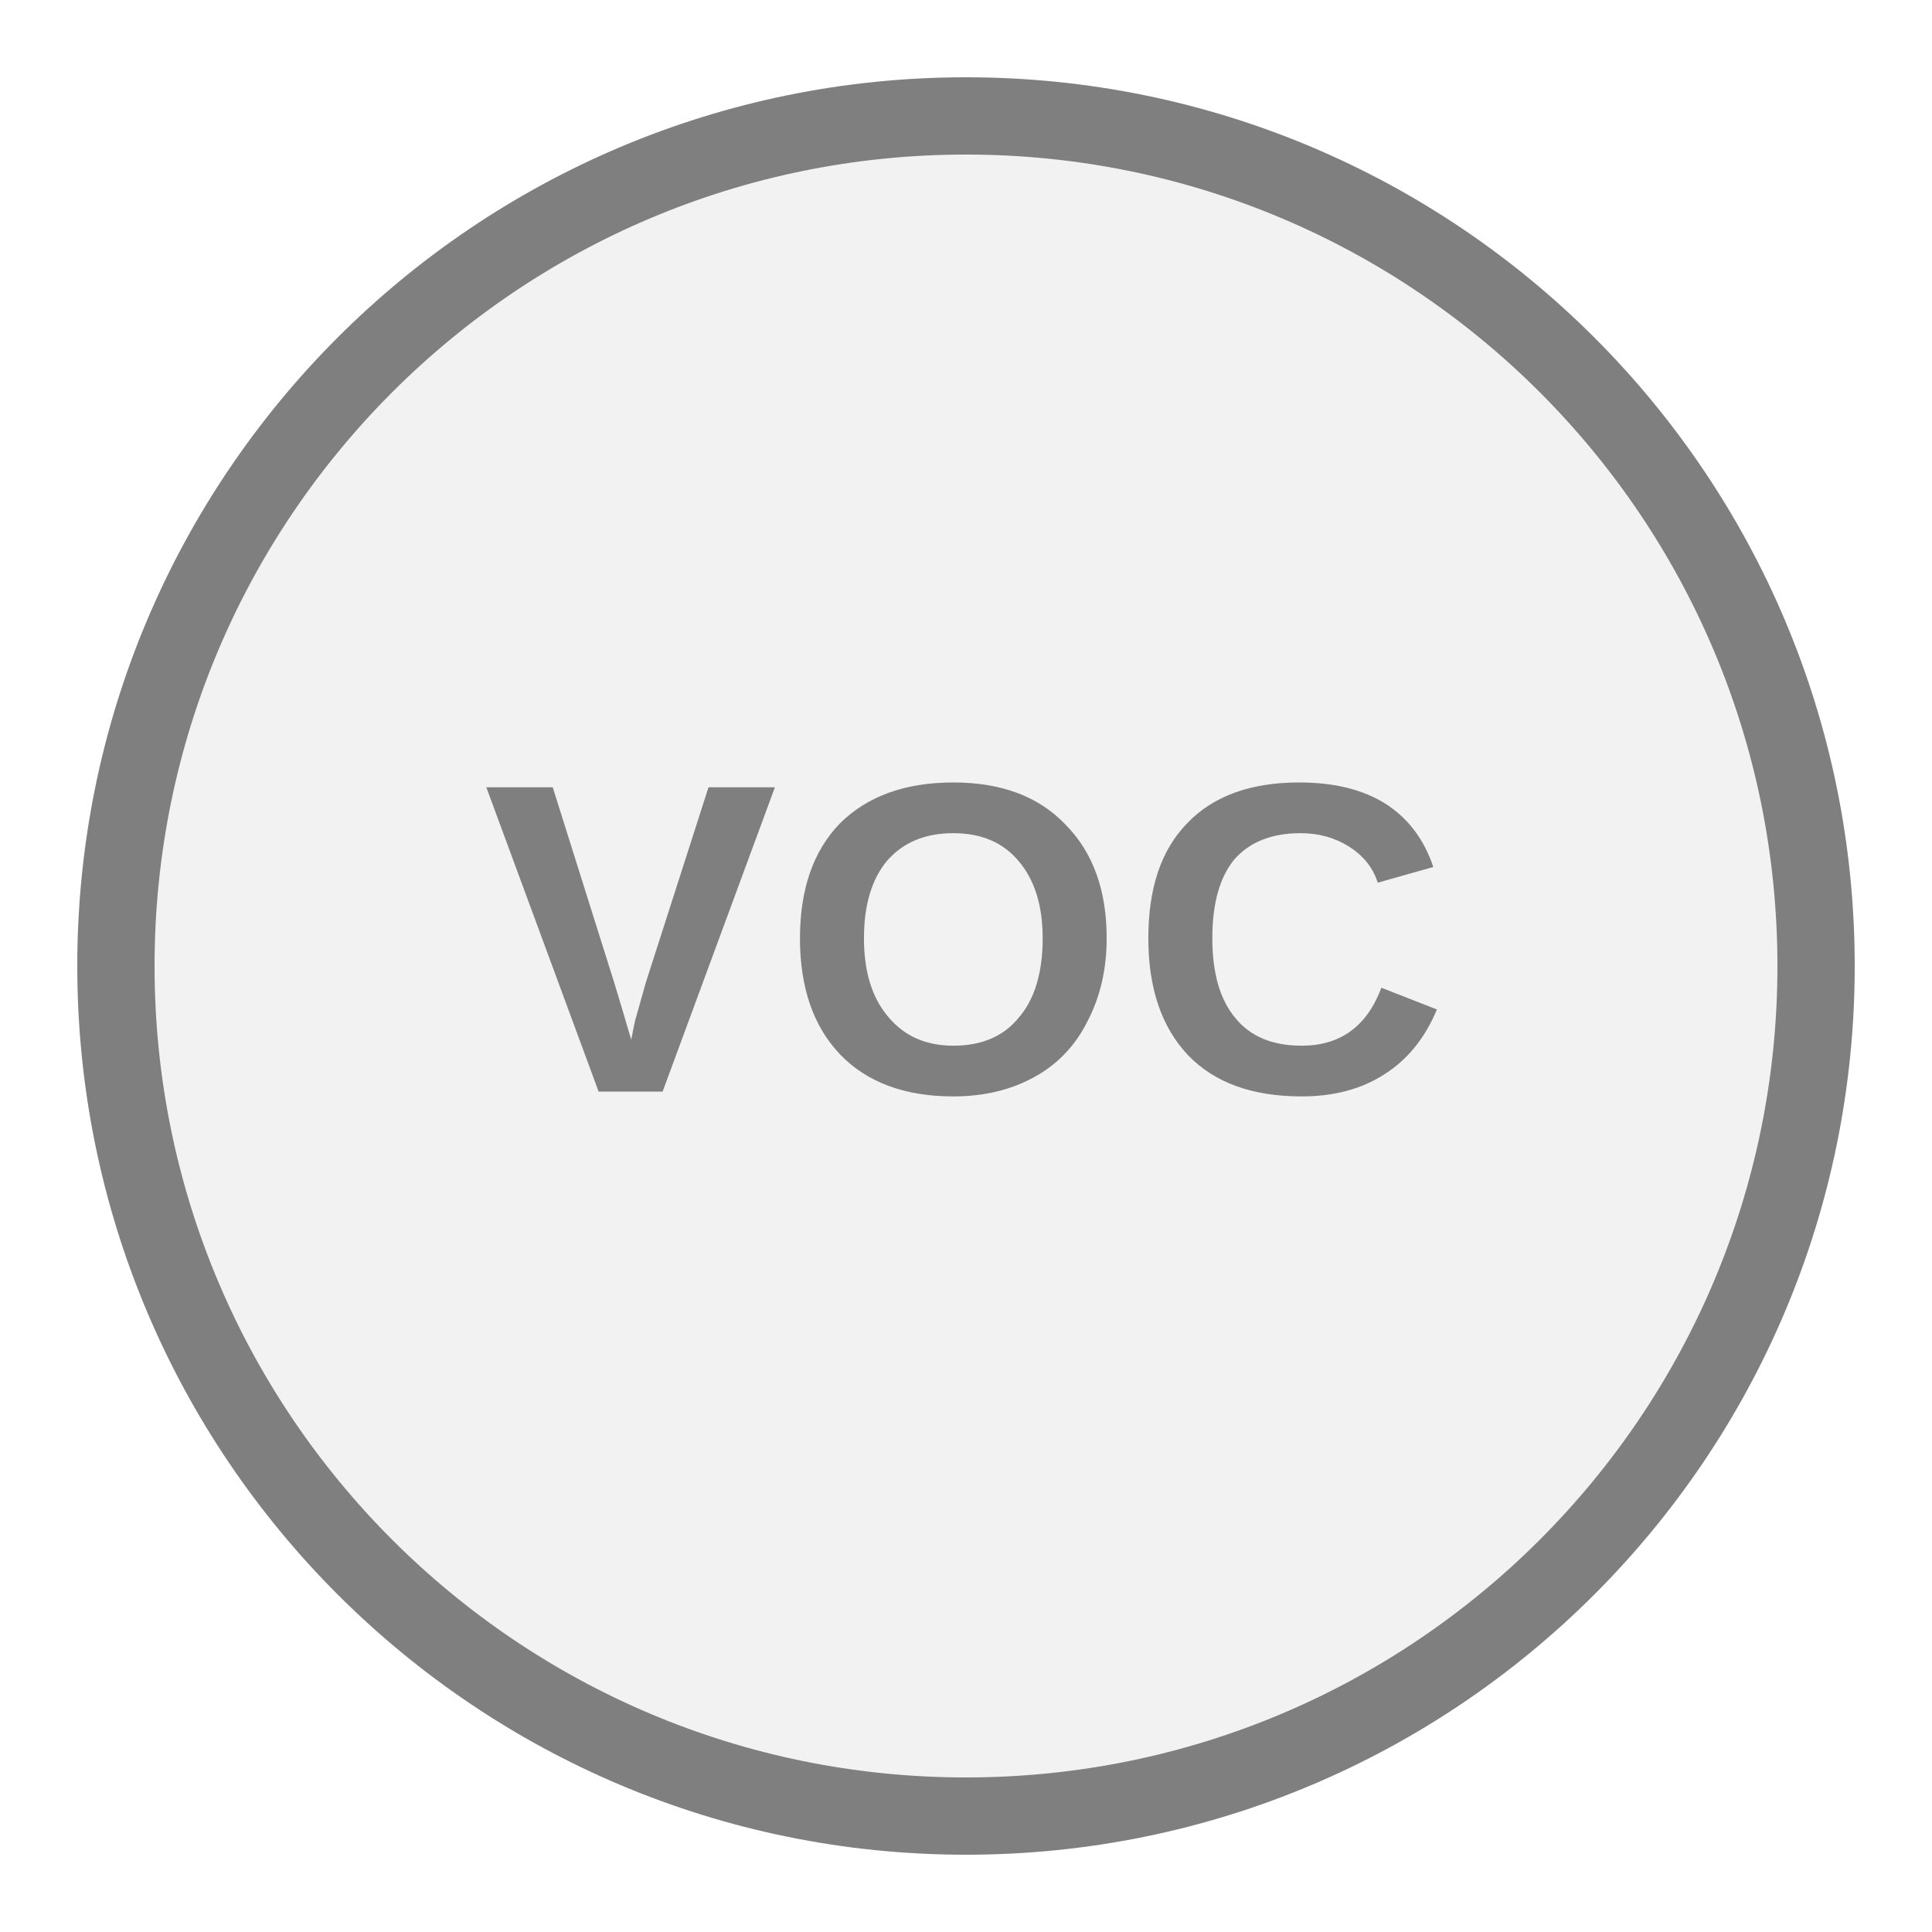
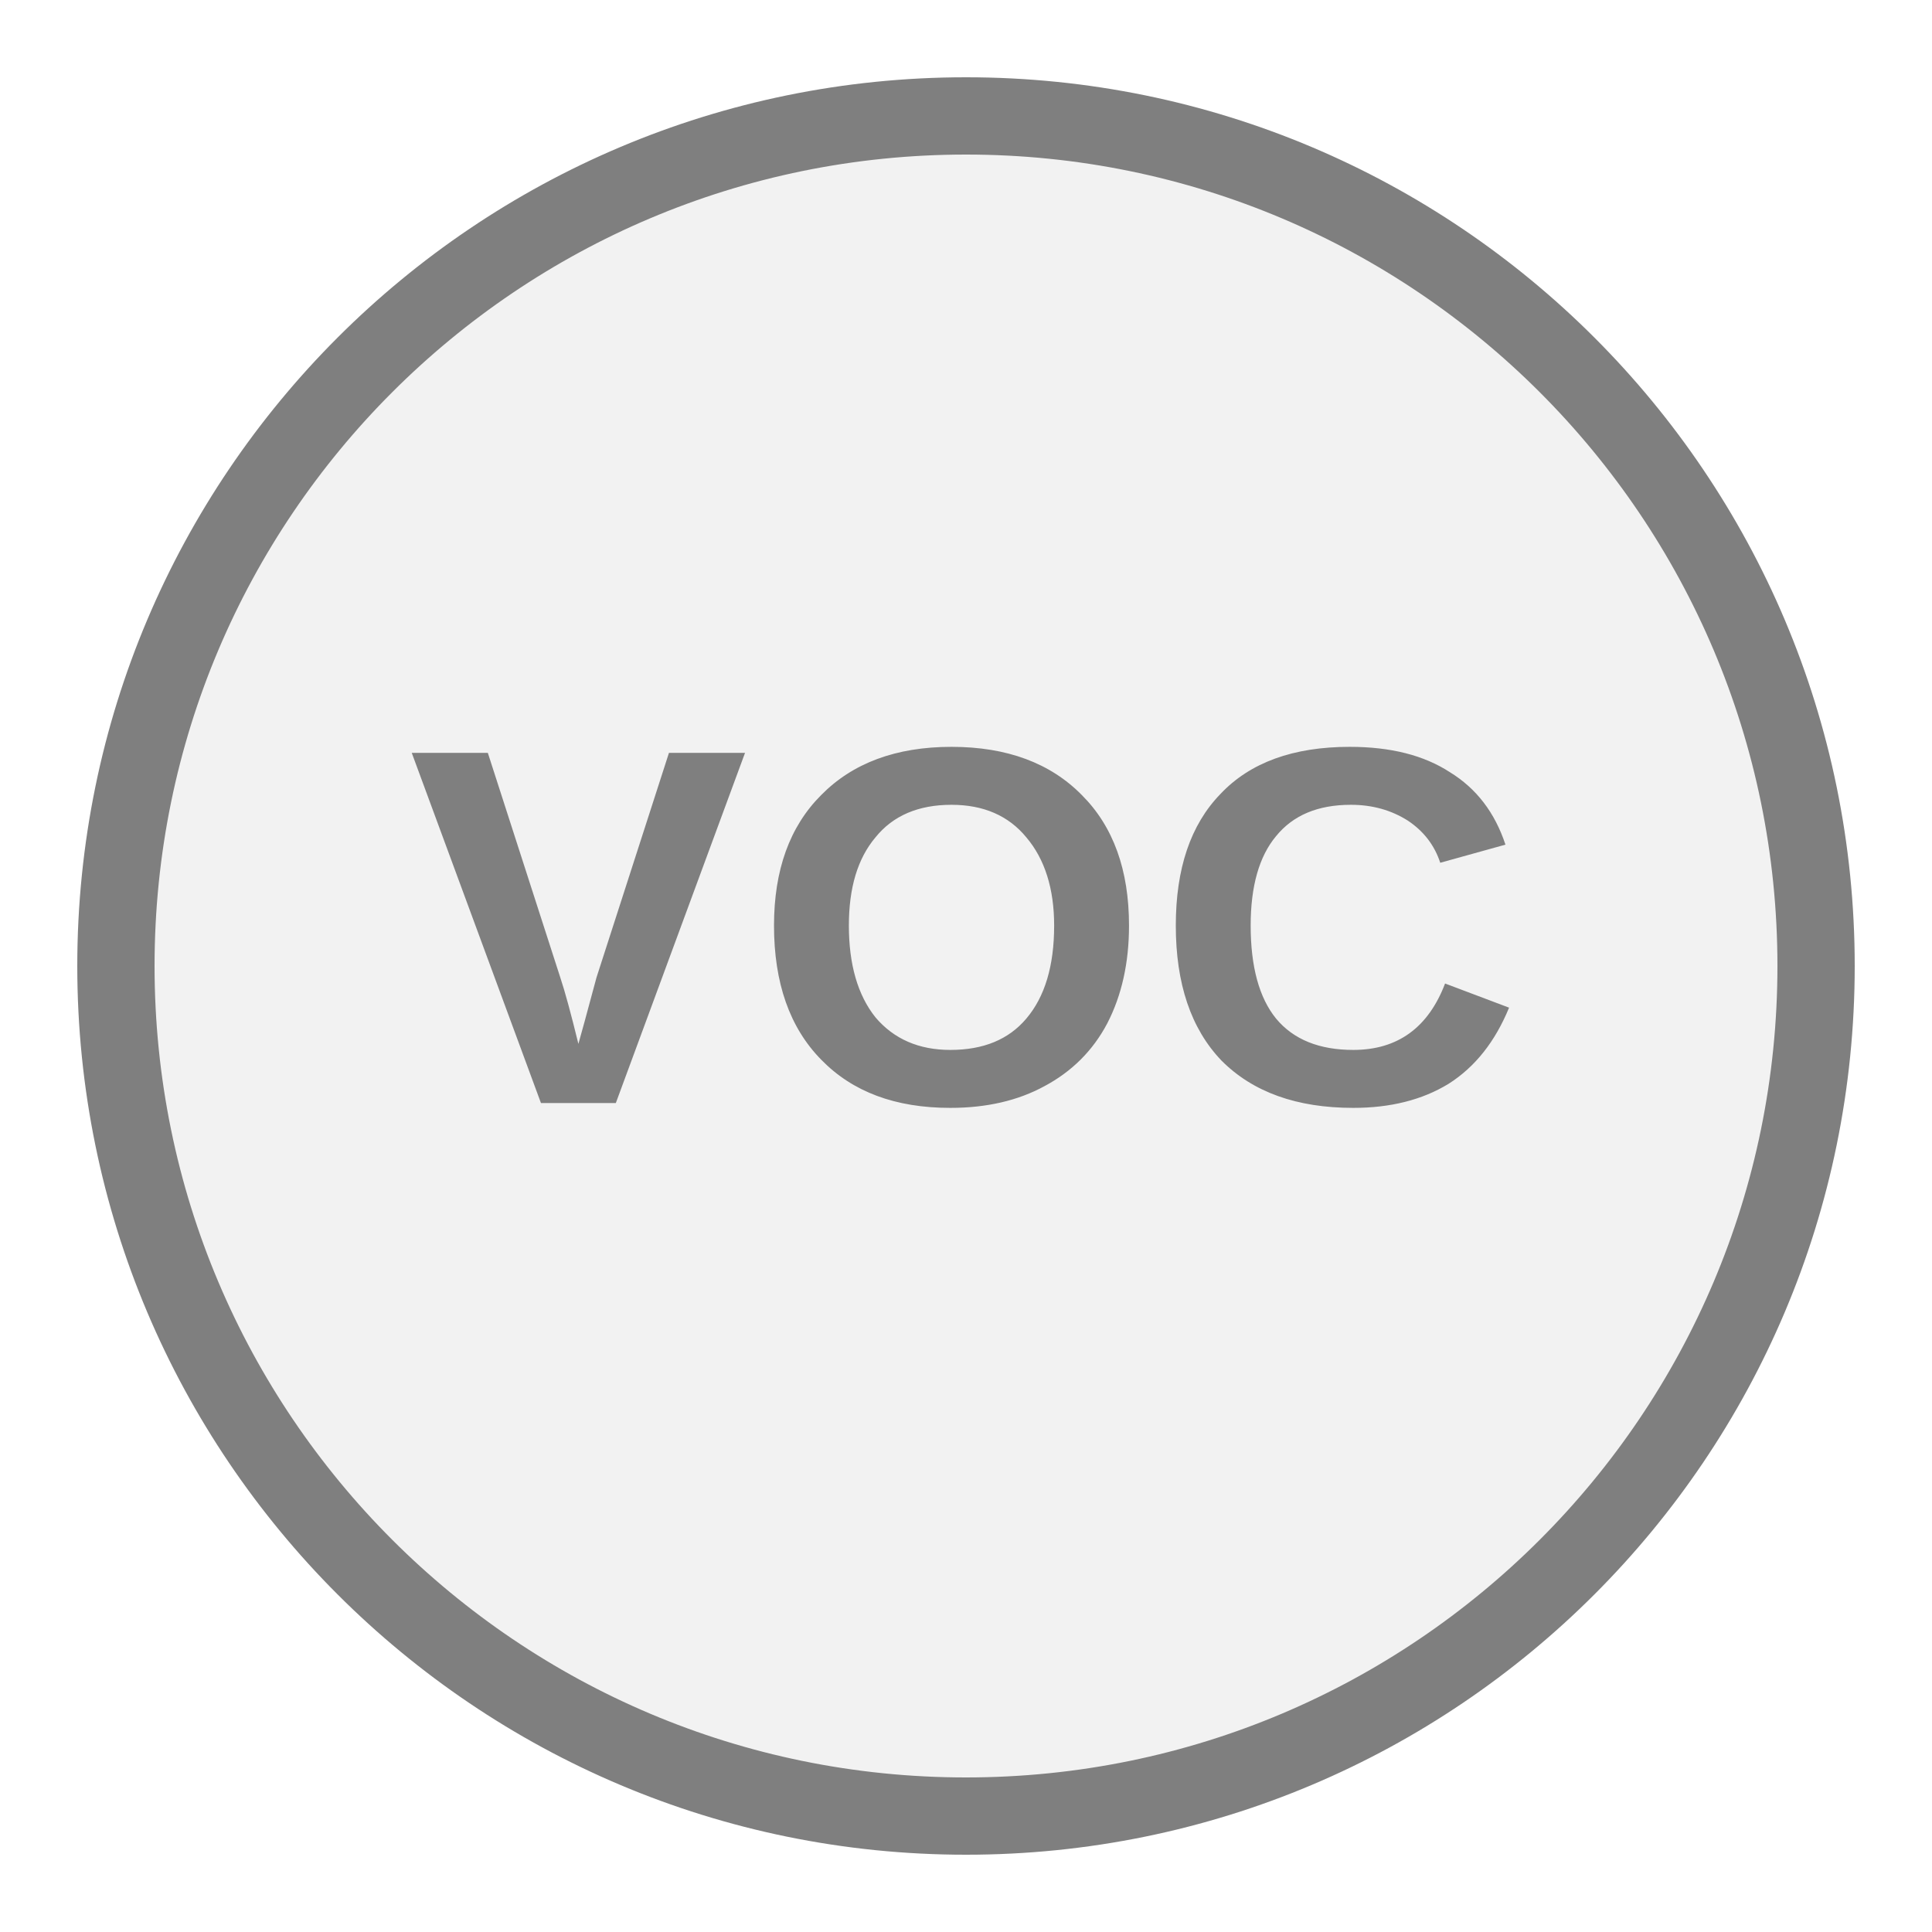
<svg xmlns="http://www.w3.org/2000/svg" width="25px" height="25px" viewBox="0 0 25 25">
  <circle cx="12.5" cy="12.5" r="11" fill="#f2f2f2" stroke="#7f7f7f" stroke-width="1" />
-   <text x="12.5" y="12.5" fill="#7f7f7f" font-family="Arial, Helvetica, sans-serif" font-size="5.72px" font-style="normal" font-weight="600" letter-spacing="0.01em" text-anchor="middle" dominant-baseline="middle">VOC</text>
+   <text x="12.5" y="12.4" fill="#7f7f7f" font-family="Arial, Helvetica, sans-serif" font-size="6.6px" font-style="normal" font-weight="600" letter-spacing="0.01em" text-anchor="middle" dominant-baseline="middle">VOC</text>
</svg>
